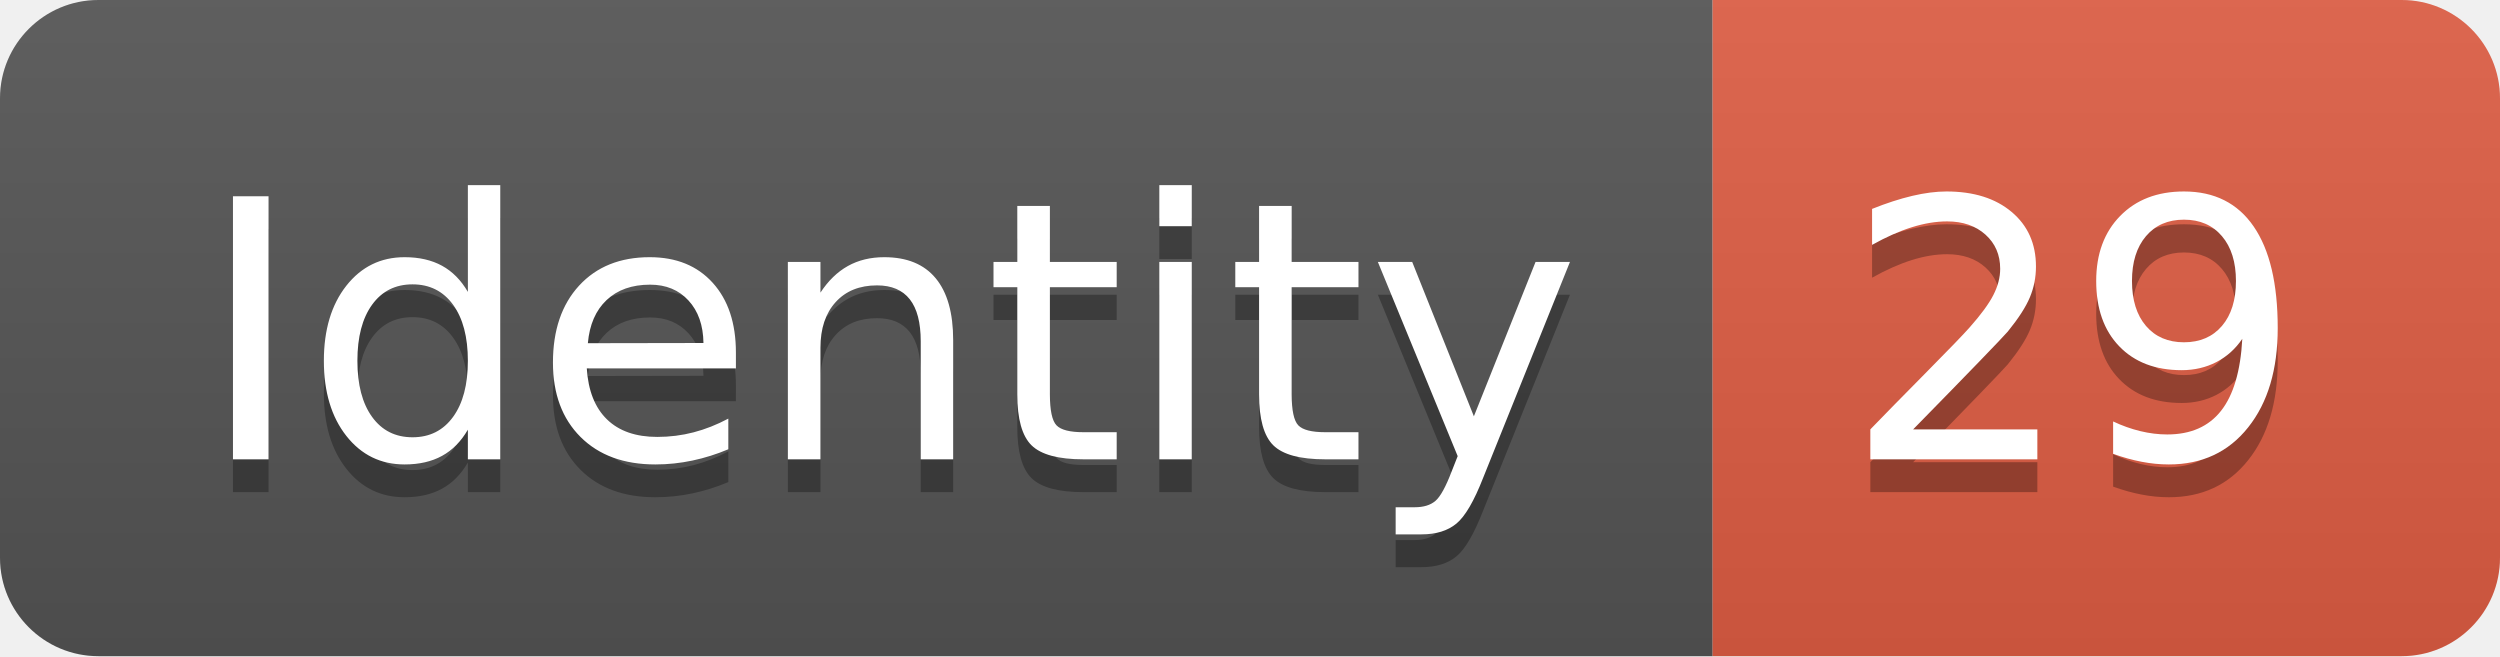
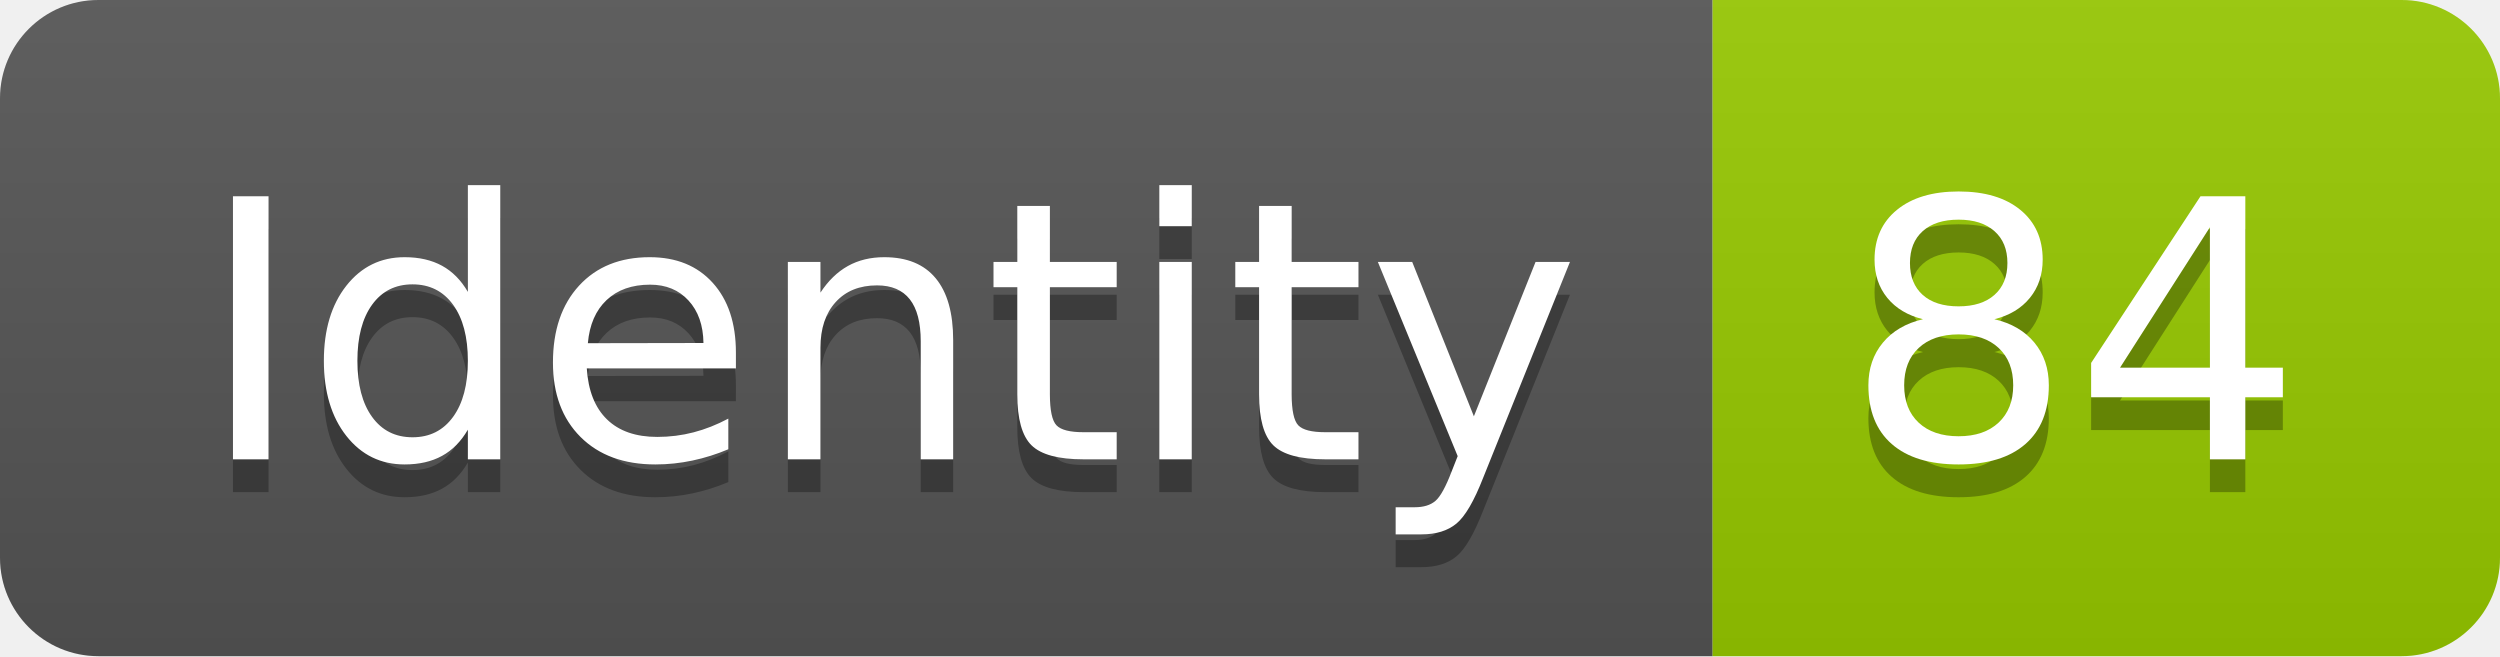
<svg xmlns="http://www.w3.org/2000/svg" width="76.2" height="20">
  <linearGradient id="smooth" x2="0" y2="100%">
    <stop offset="0" stop-color="#bbb" stop-opacity=".1" />
    <stop offset="1" stop-opacity=".1" />
  </linearGradient>
  <clipPath id="round">
    <rect width="76.2" height="20" rx="3" fill="#fff" />
  </clipPath>
  <g clip-path="url(#round)">
    <rect width="52.2" height="20" fill="#555" />
-     <rect x="52.2" width="24.0" height="20" fill="#e05d44" />
+     <rect x="52.2" width="24.0" height="20" fill="#97CA00" />
    <rect width="76.2" height="20" fill="url(#smooth)" />
  </g>
  <g fill="#fff" text-anchor="middle" font-family="DejaVu Sans,Verdana,Geneva,sans-serif" font-size="110">
    <text x="271.0" y="150" fill="#010101" fill-opacity=".3" transform="scale(0.1)" textLength="422.0" lengthAdjust="spacing">Identity</text>
    <text x="271.0" y="140" transform="scale(0.1)" textLength="422.0" lengthAdjust="spacing">Identity</text>
-     <text x="632.0" y="150" fill="#010101" fill-opacity=".3" transform="scale(0.1)" textLength="140.0" lengthAdjust="spacing">29</text>
-     <text x="632.0" y="140" transform="scale(0.1)" textLength="140.0" lengthAdjust="spacing">29</text>
+     <text x="632.0" y="150" fill="#010101" fill-opacity=".3" transform="scale(0.1)" textLength="140.0" lengthAdjust="spacing">84</text>
+     <text x="632.0" y="140" transform="scale(0.1)" textLength="140.0" lengthAdjust="spacing">84</text>
  </g>
</svg>
